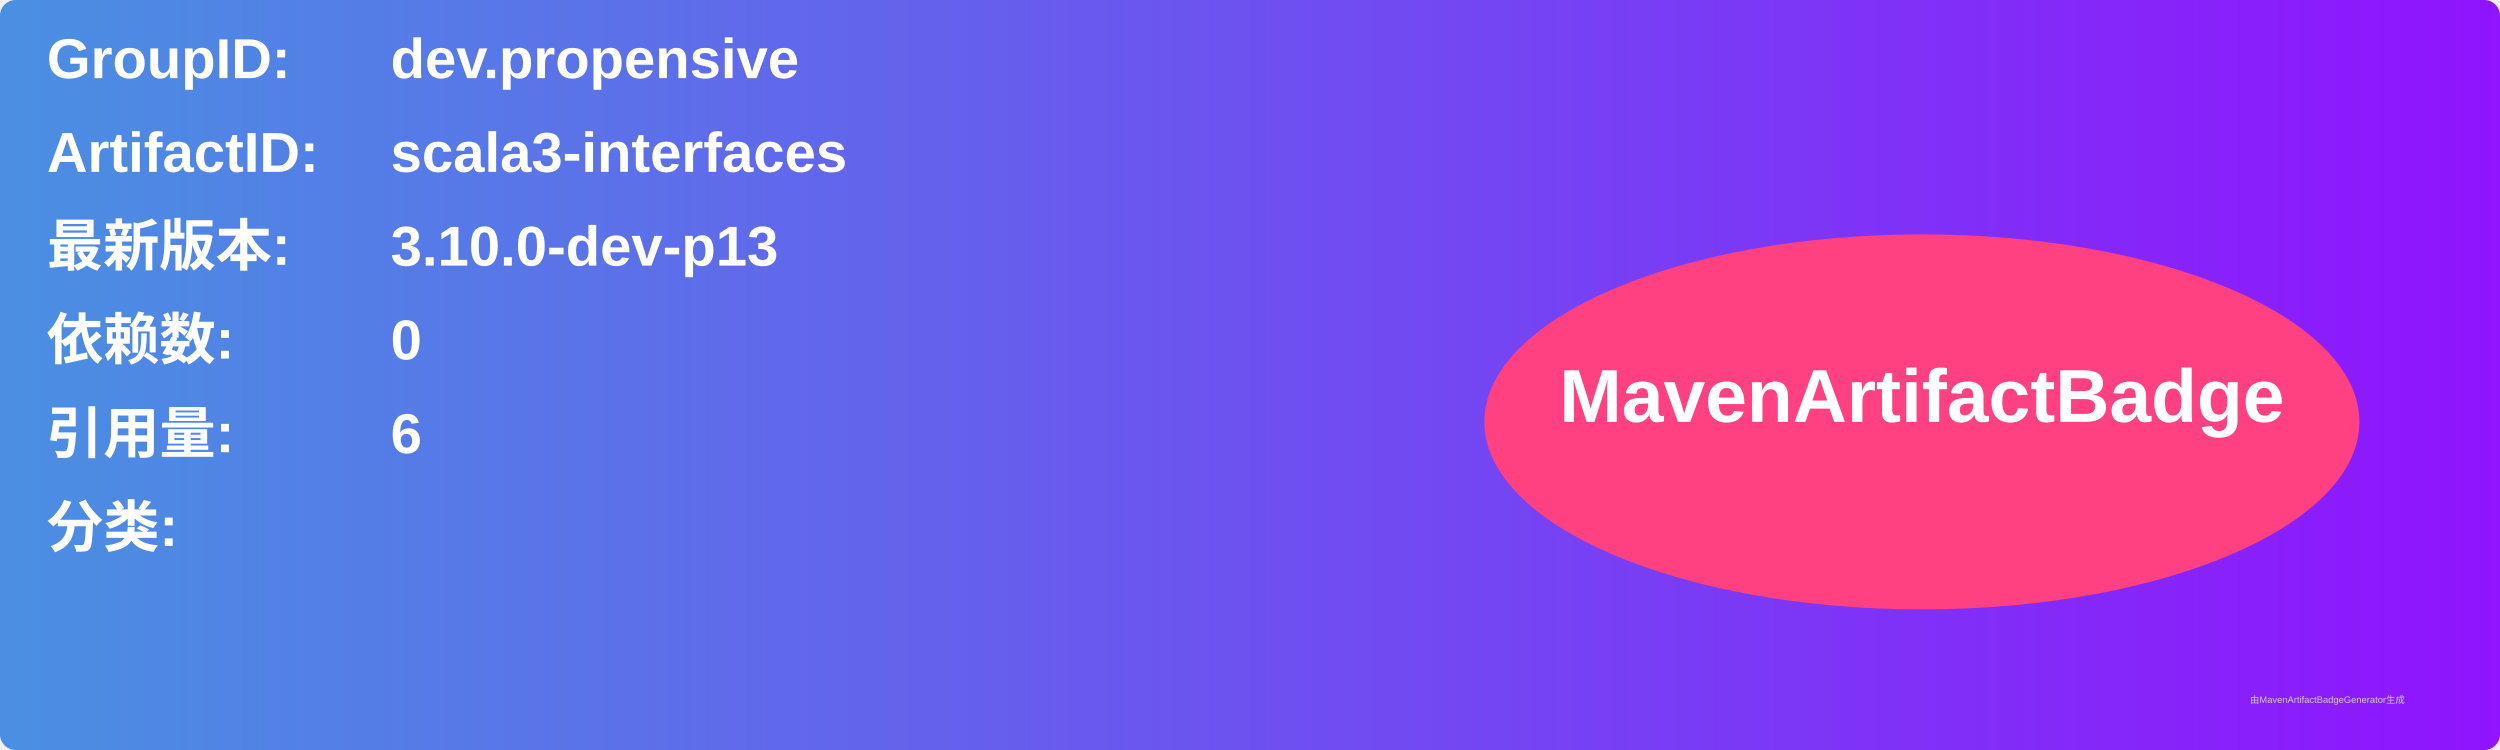
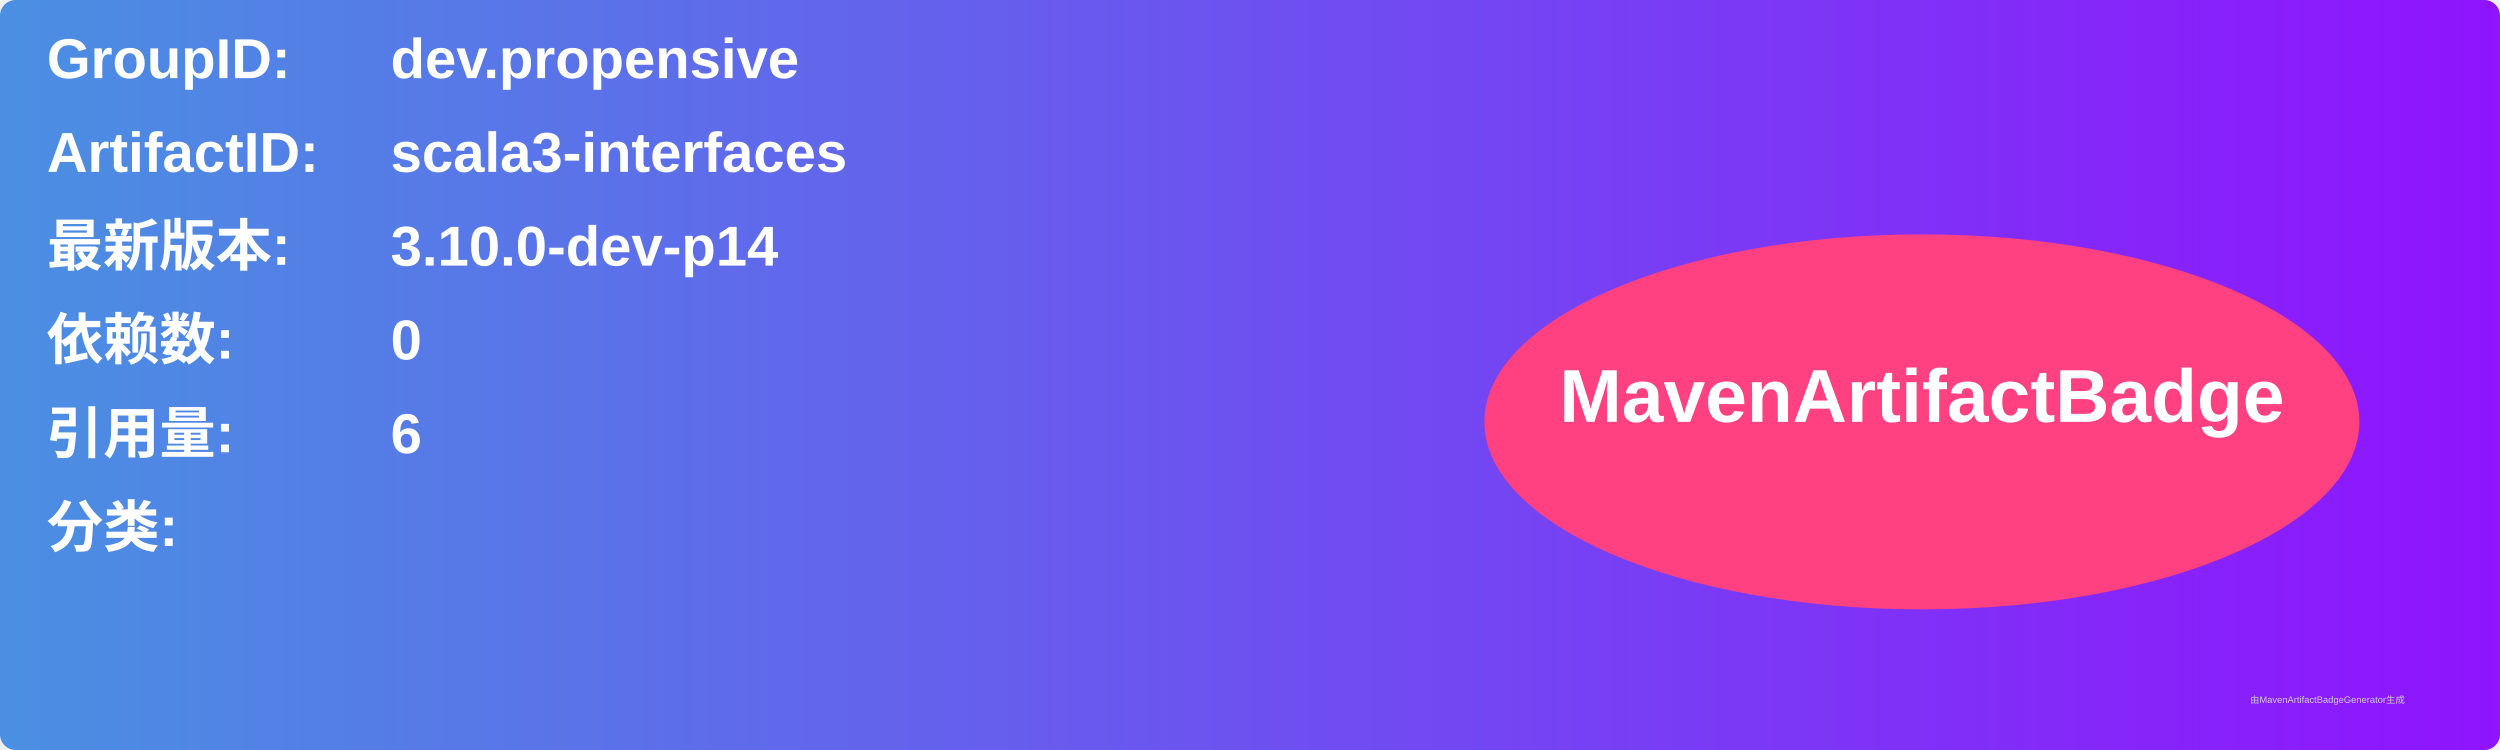
<svg xmlns="http://www.w3.org/2000/svg" width="800" height="240" viewBox="0 0 800 240">
  <linearGradient id="grad" x1="0%" y1="0%" x2="100%" y2="0%">
    <stop offset="0%" stop-color="#4a90e2" />
    <stop offset="100%" stop-color="#9013fe" />
  </linearGradient>
  <rect width="100%" height="100%" rx="5" ry="5" fill="url(#grad)" />
  <g transform="translate(15, 15)">
    <text x="0" y="10" font-family="Arial" font-size="18" fill="white" font-weight="bold" width="260">GroupID:</text>
    <text x="110" y="10" font-family="Arial" font-size="18" fill="white" font-weight="bold" width="460">dev.propensive</text>
    <text x="0" y="40" font-family="Arial" font-size="18" fill="white" font-weight="bold" width="260">ArtifactID:</text>
    <text x="110" y="40" font-family="Arial" font-size="18" fill="white" font-weight="bold" width="460">scala3-interfaces</text>
    <text x="0" y="70" font-family="Arial" font-size="18" fill="white" font-weight="bold">最新版本:</text>
    <text x="110" y="70" font-family="Arial" font-size="18" fill="white" font-weight="bold">
-       <tspan font-weight="bold">3.10.0-dev-p13</tspan>
+       <tspan font-weight="bold">3.10.0-dev-p14</tspan>
    </text>
    <text x="0" y="100" font-family="Arial" font-size="18" fill="white" font-weight="bold">依赖数: </text>
    <text x="110" y="100" font-family="Arial" font-size="18" fill="white">
      <tspan font-weight="bold">0</tspan>
    </text>
    <text x="0" y="130" font-family="Arial" font-size="18" fill="white" font-weight="bold">引用量: </text>
    <text x="110" y="130" font-family="Arial" font-size="18" fill="white">
      <tspan font-weight="bold">6</tspan>
    </text>
    <text x="0" y="160" font-family="Arial" font-size="18" fill="white" font-weight="bold">分类:</text>
    <text x="10" y="190" font-family="Arial" font-size="10" fill="white">
      <tspan font-weight="bold" />
    </text>
    <ellipse cx="600" cy="120" rx="140" ry="60" fill="#ff4081" />
    <text x="600" y="120" text-anchor="middle" font-family="Arial" font-size="24" fill="white" font-weight="bold">MavenArtifactBadge</text>
  </g>
  <text x="720" y="225" font-family="Arial" font-size="3" fill="#d0d0d0">由MavenArtifactBadgeGenerator生成</text>
</svg>
